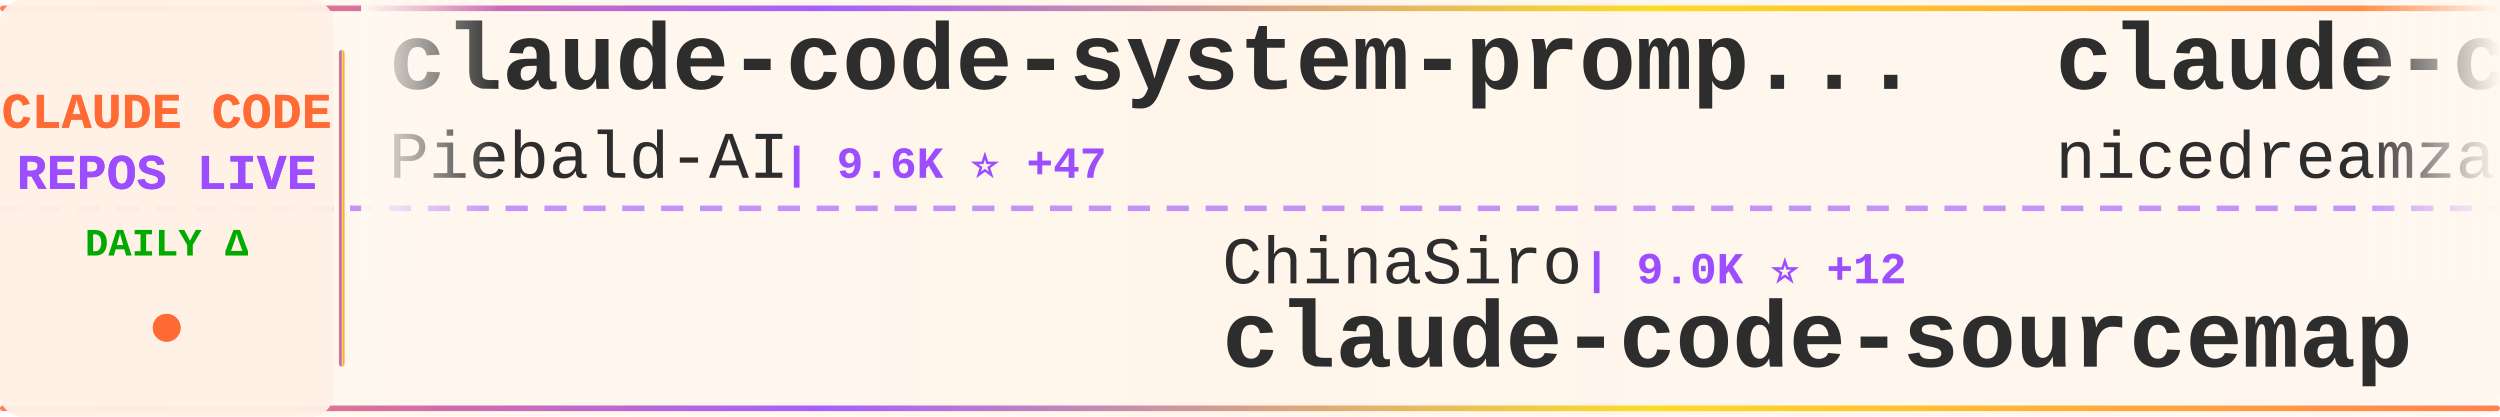
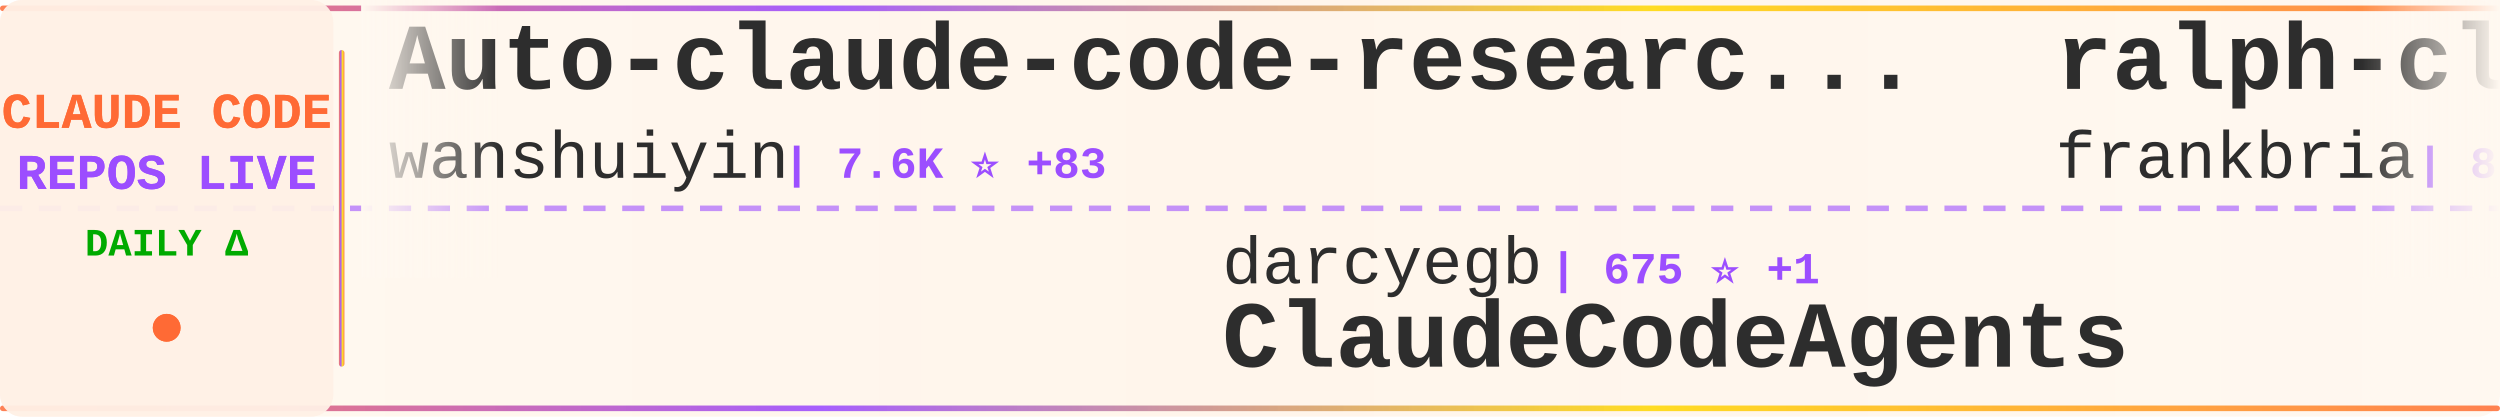
<svg xmlns="http://www.w3.org/2000/svg" width="900" height="150">
  <defs>
    <linearGradient id="tickerBg" x1="0%" y1="0%" x2="100%" y2="0%">
      <stop offset="0%" style="stop-color:#fff8f0;stop-opacity:0.98" />
      <stop offset="50%" style="stop-color:#fff5eb;stop-opacity:1" />
      <stop offset="100%" style="stop-color:#fff8f0;stop-opacity:0.98" />
    </linearGradient>
    <linearGradient id="borderGrad" x1="0%" y1="0%" x2="100%" y2="0%">
      <stop offset="0%" style="stop-color:#FF6B35;stop-opacity:0.85">
        <animate attributeName="stop-opacity" values="0.85;1;0.85" dur="2s" repeatCount="indefinite" />
      </stop>
      <stop offset="33%" style="stop-color:#9C4EFF;stop-opacity:0.9">
        <animate attributeName="stop-opacity" values="0.9;1;0.9" dur="2.2s" repeatCount="indefinite" />
      </stop>
      <stop offset="66%" style="stop-color:#FFD700;stop-opacity:0.85">
        <animate attributeName="stop-opacity" values="0.85;1;0.85" dur="1.8s" repeatCount="indefinite" />
      </stop>
      <stop offset="100%" style="stop-color:#FF6B35;stop-opacity:0.85">
        <animate attributeName="stop-opacity" values="0.85;1;0.85" dur="2s" repeatCount="indefinite" />
      </stop>
    </linearGradient>
    <filter id="textGlow">
      <feGaussianBlur stdDeviation="0.15" result="coloredBlur" />
      <feMerge>
        <feMergeNode in="coloredBlur" />
        <feMergeNode in="SourceGraphic" />
      </feMerge>
    </filter>
    <filter id="metricGlow">
      <feGaussianBlur stdDeviation="0.2" result="coloredBlur" />
      <feMerge>
        <feMergeNode in="coloredBlur" />
        <feMergeNode in="SourceGraphic" />
      </feMerge>
    </filter>
    <linearGradient id="leftFade" x1="0%" y1="0%" x2="100%" y2="0%">
      <stop offset="0%" style="stop-color:#fff8f0;stop-opacity:1" />
      <stop offset="100%" style="stop-color:#fff8f0;stop-opacity:0" />
    </linearGradient>
    <linearGradient id="rightFade" x1="0%" y1="0%" x2="100%" y2="0%">
      <stop offset="0%" style="stop-color:#fff8f0;stop-opacity:0" />
      <stop offset="100%" style="stop-color:#fff8f0;stop-opacity:1" />
    </linearGradient>
  </defs>
  <rect width="900" height="150" fill="url(#tickerBg)" rx="8" />
  <rect x="0" y="2" width="900" height="2" fill="url(#borderGrad)" rx="1" />
  <rect x="0" y="146" width="900" height="2" fill="url(#borderGrad)" rx="1" />
  <line x1="0" y1="75" x2="900" y2="75" stroke="#9C4EFF" stroke-width="2" stroke-dasharray="8 6" opacity="0.6" />
  <rect x="0" y="0" width="120" height="150" fill="#fff0e6" opacity="0.95" rx="8" />
  <text x="60" y="46" font-family="'Courier New', monospace" font-size="18" font-weight="bold" fill="#FF6B35" text-anchor="middle" filter="url(#textGlow)">
    CLAUDE CODE
  </text>
  <text x="60" y="68" font-family="'Courier New', monospace" font-size="18" font-weight="bold" fill="#9C4EFF" text-anchor="middle" filter="url(#textGlow)">
    REPOS LIVE
  </text>
  <text x="60" y="92" font-family="'Courier New', monospace" font-size="14" font-weight="bold" fill="#00aa00" text-anchor="middle">
    DAILY Δ
  </text>
  <circle cx="60" cy="118" r="5" fill="#FF6B35" filter="url(#metricGlow)">
    <animate attributeName="r" values="4;6;4" dur="1.5s" repeatCount="indefinite" />
    <animate attributeName="opacity" values="0.6;1;0.6" dur="1.5s" repeatCount="indefinite" />
  </circle>
  <rect x="122" y="18" width="2" height="114" fill="url(#borderGrad)" rx="1" />
  <clipPath id="tickerClip">
    <rect x="130" y="0" width="770" height="150" />
  </clipPath>
  <g clip-path="url(#tickerClip)">
    <g id="tickerItems">
      <animateTransform attributeName="transform" attributeType="XML" type="translate" from="0 0" to="-3000 0" dur="54s" repeatCount="indefinite" />
      <g transform="translate(0, 0)">
-         <text x="140" y="32" font-family="'Courier New', monospace" font-size="34" font-weight="bold" fill="#2d2d2d">claude-code-system-promp...</text>
-         <text x="140" y="64" font-family="'Courier New', monospace" font-size="24" font-weight="normal" fill="#2d2d2d" opacity="1.0">Piebald-AI</text>
-         <text x="282" y="64" font-family="'Courier New', monospace" font-size="16" font-weight="bold" fill="#9C4EFF"> | 9.6K ⭐ +47</text>
+         <text x="140" y="32" font-family="'Courier New', monospace" font-size="34" font-weight="bold" fill="#2d2d2d">Auto-claude-code-researc...</text>
+         <text x="140" y="64" font-family="'Courier New', monospace" font-size="24" font-weight="normal" fill="#2d2d2d" opacity="1.0">wanshuiyin</text>
+         <text x="282" y="64" font-family="'Courier New', monospace" font-size="16" font-weight="bold" fill="#9C4EFF"> | 7.6K ⭐ +83</text>
      </g>
      <g transform="translate(300, 0)">
-         <text x="140" y="102" font-family="'Courier New', monospace" font-size="24" font-weight="normal" fill="#2d2d2d" opacity="1.0">ChinaSiro</text>
-         <text x="270" y="102" font-family="'Courier New', monospace" font-size="16" font-weight="bold" fill="#9C4EFF"> | 9.0K ⭐ +12</text>
-         <text x="140" y="132" font-family="'Courier New', monospace" font-size="34" font-weight="bold" fill="#2d2d2d">claude-code-sourcemap</text>
+         <text x="140" y="102" font-family="'Courier New', monospace" font-size="24" font-weight="normal" fill="#2d2d2d" opacity="1.0">darcyegb</text>
+         <text x="258" y="102" font-family="'Courier New', monospace" font-size="16" font-weight="bold" fill="#9C4EFF"> | 675 ⭐ +1</text>
+         <text x="140" y="132" font-family="'Courier New', monospace" font-size="34" font-weight="bold" fill="#2d2d2d">ClaudeCodeAgents</text>
      </g>
      <g transform="translate(600, 0)">
-         <text x="140" y="32" font-family="'Courier New', monospace" font-size="34" font-weight="bold" fill="#2d2d2d">claude-code-local</text>
-         <text x="140" y="64" font-family="'Courier New', monospace" font-size="24" font-weight="normal" fill="#2d2d2d" opacity="1.0">nicedreamzapp</text>
-         <text x="318" y="64" font-family="'Courier New', monospace" font-size="16" font-weight="bold" fill="#9C4EFF"> | 2.3K ⭐ +77</text>
+         <text x="140" y="32" font-family="'Courier New', monospace" font-size="34" font-weight="bold" fill="#2d2d2d">ralph-claude-code</text>
+         <text x="140" y="64" font-family="'Courier New', monospace" font-size="24" font-weight="normal" fill="#2d2d2d" opacity="1.0">frankbria</text>
+         <text x="270" y="64" font-family="'Courier New', monospace" font-size="16" font-weight="bold" fill="#9C4EFF"> | 8.9K ⭐ +17</text>
      </g>
      <g transform="translate(900, 0)">
-         <text x="140" y="102" font-family="'Courier New', monospace" font-size="24" font-weight="normal" fill="#2d2d2d" opacity="1.0">Pimzino</text>
-         <text x="246" y="102" font-family="'Courier New', monospace" font-size="16" font-weight="bold" fill="#9C4EFF"> | 3.7K ⭐</text>
-         <text x="140" y="132" font-family="'Courier New', monospace" font-size="34" font-weight="bold" fill="#2d2d2d">claude-code-spec-workflo...</text>
+         <text x="140" y="102" font-family="'Courier New', monospace" font-size="24" font-weight="normal" fill="#2d2d2d" opacity="1.0">alirezarezvani</text>
+         <text x="330" y="102" font-family="'Courier New', monospace" font-size="16" font-weight="bold" fill="#9C4EFF"> | 12.9K ⭐ +117</text>
+         <text x="140" y="132" font-family="'Courier New', monospace" font-size="34" font-weight="bold" fill="#2d2d2d">claude-skills</text>
      </g>
      <g transform="translate(1200, 0)">
-         <text x="140" y="32" font-family="'Courier New', monospace" font-size="34" font-weight="bold" fill="#2d2d2d">skills</text>
-         <text x="140" y="64" font-family="'Courier New', monospace" font-size="24" font-weight="normal" fill="#2d2d2d" opacity="1.0">anthropics</text>
-         <text x="282" y="64" font-family="'Courier New', monospace" font-size="16" font-weight="bold" fill="#9C4EFF"> | 124.8K ⭐ +587</text>
+         <text x="140" y="32" font-family="'Courier New', monospace" font-size="34" font-weight="bold" fill="#2d2d2d">claude-code-source</text>
+         <text x="140" y="64" font-family="'Courier New', monospace" font-size="24" font-weight="normal" fill="#2d2d2d" opacity="1.0">JrCx7scC</text>
+         <text x="258" y="64" font-family="'Courier New', monospace" font-size="16" font-weight="bold" fill="#9C4EFF"> | 361 ⭐</text>
      </g>
      <g transform="translate(1500, 0)">
-         <text x="140" y="102" font-family="'Courier New', monospace" font-size="24" font-weight="normal" fill="#2d2d2d" opacity="1.0">AICoderTudou</text>
-         <text x="306" y="102" font-family="'Courier New', monospace" font-size="16" font-weight="bold" fill="#9C4EFF"> | 497 ⭐ +2</text>
-         <text x="140" y="132" font-family="'Courier New', monospace" font-size="34" font-weight="bold" fill="#2d2d2d">claude-code-tudou</text>
+         <text x="140" y="102" font-family="'Courier New', monospace" font-size="24" font-weight="normal" fill="#2d2d2d" opacity="1.0">snarktank</text>
+         <text x="270" y="102" font-family="'Courier New', monospace" font-size="16" font-weight="bold" fill="#9C4EFF"> | 17.9K ⭐ +90</text>
+         <text x="140" y="132" font-family="'Courier New', monospace" font-size="34" font-weight="bold" fill="#2d2d2d">ralph</text>
      </g>
      <g transform="translate(1800, 0)">
-         <text x="140" y="32" font-family="'Courier New', monospace" font-size="34" font-weight="bold" fill="#2d2d2d">claude-code-proxy</text>
-         <text x="140" y="64" font-family="'Courier New', monospace" font-size="24" font-weight="normal" fill="#2d2d2d" opacity="1.0">fuergaosi233</text>
-         <text x="306" y="64" font-family="'Courier New', monospace" font-size="16" font-weight="bold" fill="#9C4EFF"> | 2.5K ⭐ +9</text>
+         <text x="140" y="32" font-family="'Courier New', monospace" font-size="34" font-weight="bold" fill="#2d2d2d">claude-code-my-workflow</text>
+         <text x="140" y="64" font-family="'Courier New', monospace" font-size="24" font-weight="normal" fill="#2d2d2d" opacity="1.0">pedrohcgs</text>
+         <text x="270" y="64" font-family="'Courier New', monospace" font-size="16" font-weight="bold" fill="#9C4EFF"> | 997 ⭐ +6</text>
      </g>
      <g transform="translate(2100, 0)">
-         <text x="140" y="102" font-family="'Courier New', monospace" font-size="24" font-weight="normal" fill="#2d2d2d" opacity="1.0">OneRedOak</text>
-         <text x="270" y="102" font-family="'Courier New', monospace" font-size="16" font-weight="bold" fill="#9C4EFF"> | 3.8K ⭐</text>
-         <text x="140" y="132" font-family="'Courier New', monospace" font-size="34" font-weight="bold" fill="#2d2d2d">claude-code-workflows</text>
+         <text x="140" y="102" font-family="'Courier New', monospace" font-size="24" font-weight="normal" fill="#2d2d2d" opacity="1.0">Windy3f3f3f3f</text>
+         <text x="318" y="102" font-family="'Courier New', monospace" font-size="16" font-weight="bold" fill="#9C4EFF"> | 1.0K ⭐ +14</text>
+         <text x="140" y="132" font-family="'Courier New', monospace" font-size="34" font-weight="bold" fill="#2d2d2d">claude-code-from-scratch</text>
      </g>
      <g transform="translate(2400, 0)">
-         <text x="140" y="32" font-family="'Courier New', monospace" font-size="34" font-weight="bold" fill="#2d2d2d">cc-switch</text>
-         <text x="140" y="64" font-family="'Courier New', monospace" font-size="24" font-weight="normal" fill="#2d2d2d" opacity="1.0">farion1231</text>
-         <text x="282" y="64" font-family="'Courier New', monospace" font-size="16" font-weight="bold" fill="#9C4EFF"> | 52.8K ⭐ +920</text>
+         <text x="140" y="32" font-family="'Courier New', monospace" font-size="34" font-weight="bold" fill="#2d2d2d">claude-code-best-practic...</text>
+         <text x="140" y="64" font-family="'Courier New', monospace" font-size="24" font-weight="normal" fill="#2d2d2d" opacity="1.0">shanraisshan</text>
+         <text x="306" y="64" font-family="'Courier New', monospace" font-size="16" font-weight="bold" fill="#9C4EFF"> | 48.6K ⭐ +371</text>
      </g>
      <g transform="translate(2700, 0)">
-         <text x="140" y="102" font-family="'Courier New', monospace" font-size="24" font-weight="normal" fill="#2d2d2d" opacity="1.0">shanraisshan</text>
-         <text x="306" y="102" font-family="'Courier New', monospace" font-size="16" font-weight="bold" fill="#9C4EFF"> | 48.6K ⭐ +387</text>
-         <text x="140" y="132" font-family="'Courier New', monospace" font-size="34" font-weight="bold" fill="#2d2d2d">claude-code-best-practic...</text>
+         <text x="140" y="102" font-family="'Courier New', monospace" font-size="24" font-weight="normal" fill="#2d2d2d" opacity="1.0">liuup</text>
+         <text x="222" y="102" font-family="'Courier New', monospace" font-size="16" font-weight="bold" fill="#9C4EFF"> | 2.0K ⭐ +38</text>
+         <text x="140" y="132" font-family="'Courier New', monospace" font-size="34" font-weight="bold" fill="#2d2d2d">claude-code-analysis</text>
      </g>
      <g transform="translate(3000, 0)">
-         <text x="140" y="32" font-family="'Courier New', monospace" font-size="34" font-weight="bold" fill="#2d2d2d">claude-code-system-promp...</text>
-         <text x="140" y="64" font-family="'Courier New', monospace" font-size="24" font-weight="normal" fill="#2d2d2d" opacity="1.0">Piebald-AI</text>
-         <text x="282" y="64" font-family="'Courier New', monospace" font-size="16" font-weight="bold" fill="#9C4EFF"> | 9.6K ⭐ +47</text>
+         <text x="140" y="32" font-family="'Courier New', monospace" font-size="34" font-weight="bold" fill="#2d2d2d">Auto-claude-code-researc...</text>
+         <text x="140" y="64" font-family="'Courier New', monospace" font-size="24" font-weight="normal" fill="#2d2d2d" opacity="1.0">wanshuiyin</text>
+         <text x="282" y="64" font-family="'Courier New', monospace" font-size="16" font-weight="bold" fill="#9C4EFF"> | 7.6K ⭐ +83</text>
      </g>
      <g transform="translate(3300, 0)">
-         <text x="140" y="102" font-family="'Courier New', monospace" font-size="24" font-weight="normal" fill="#2d2d2d" opacity="1.0">ChinaSiro</text>
-         <text x="270" y="102" font-family="'Courier New', monospace" font-size="16" font-weight="bold" fill="#9C4EFF"> | 9.0K ⭐ +12</text>
-         <text x="140" y="132" font-family="'Courier New', monospace" font-size="34" font-weight="bold" fill="#2d2d2d">claude-code-sourcemap</text>
+         <text x="140" y="102" font-family="'Courier New', monospace" font-size="24" font-weight="normal" fill="#2d2d2d" opacity="1.0">darcyegb</text>
+         <text x="258" y="102" font-family="'Courier New', monospace" font-size="16" font-weight="bold" fill="#9C4EFF"> | 675 ⭐ +1</text>
+         <text x="140" y="132" font-family="'Courier New', monospace" font-size="34" font-weight="bold" fill="#2d2d2d">ClaudeCodeAgents</text>
      </g>
      <g transform="translate(3600, 0)">
-         <text x="140" y="32" font-family="'Courier New', monospace" font-size="34" font-weight="bold" fill="#2d2d2d">claude-code-local</text>
-         <text x="140" y="64" font-family="'Courier New', monospace" font-size="24" font-weight="normal" fill="#2d2d2d" opacity="1.0">nicedreamzapp</text>
-         <text x="318" y="64" font-family="'Courier New', monospace" font-size="16" font-weight="bold" fill="#9C4EFF"> | 2.3K ⭐ +77</text>
+         <text x="140" y="32" font-family="'Courier New', monospace" font-size="34" font-weight="bold" fill="#2d2d2d">ralph-claude-code</text>
+         <text x="140" y="64" font-family="'Courier New', monospace" font-size="24" font-weight="normal" fill="#2d2d2d" opacity="1.0">frankbria</text>
+         <text x="270" y="64" font-family="'Courier New', monospace" font-size="16" font-weight="bold" fill="#9C4EFF"> | 8.9K ⭐ +17</text>
      </g>
      <g transform="translate(3900, 0)">
-         <text x="140" y="102" font-family="'Courier New', monospace" font-size="24" font-weight="normal" fill="#2d2d2d" opacity="1.0">Pimzino</text>
-         <text x="246" y="102" font-family="'Courier New', monospace" font-size="16" font-weight="bold" fill="#9C4EFF"> | 3.7K ⭐</text>
-         <text x="140" y="132" font-family="'Courier New', monospace" font-size="34" font-weight="bold" fill="#2d2d2d">claude-code-spec-workflo...</text>
+         <text x="140" y="102" font-family="'Courier New', monospace" font-size="24" font-weight="normal" fill="#2d2d2d" opacity="1.0">alirezarezvani</text>
+         <text x="330" y="102" font-family="'Courier New', monospace" font-size="16" font-weight="bold" fill="#9C4EFF"> | 12.9K ⭐ +117</text>
+         <text x="140" y="132" font-family="'Courier New', monospace" font-size="34" font-weight="bold" fill="#2d2d2d">claude-skills</text>
      </g>
    </g>
  </g>
  <rect x="130" y="0" width="50" height="100" fill="url(#leftFade)" />
  <rect x="850" y="0" width="50" height="100" fill="url(#rightFade)" />
</svg>
